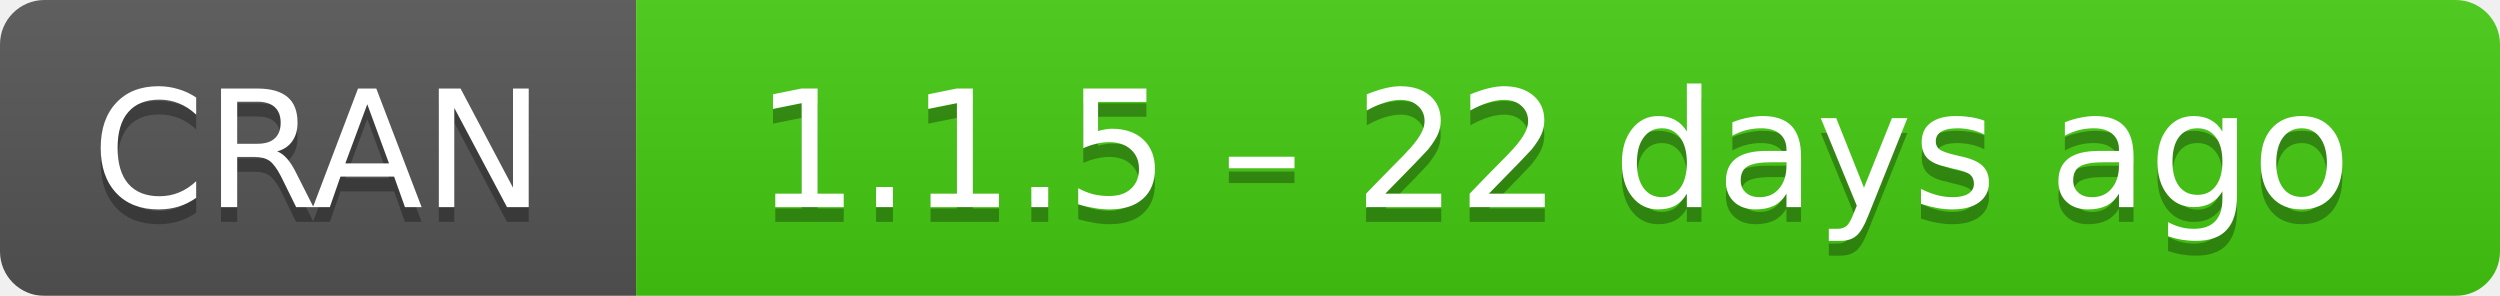
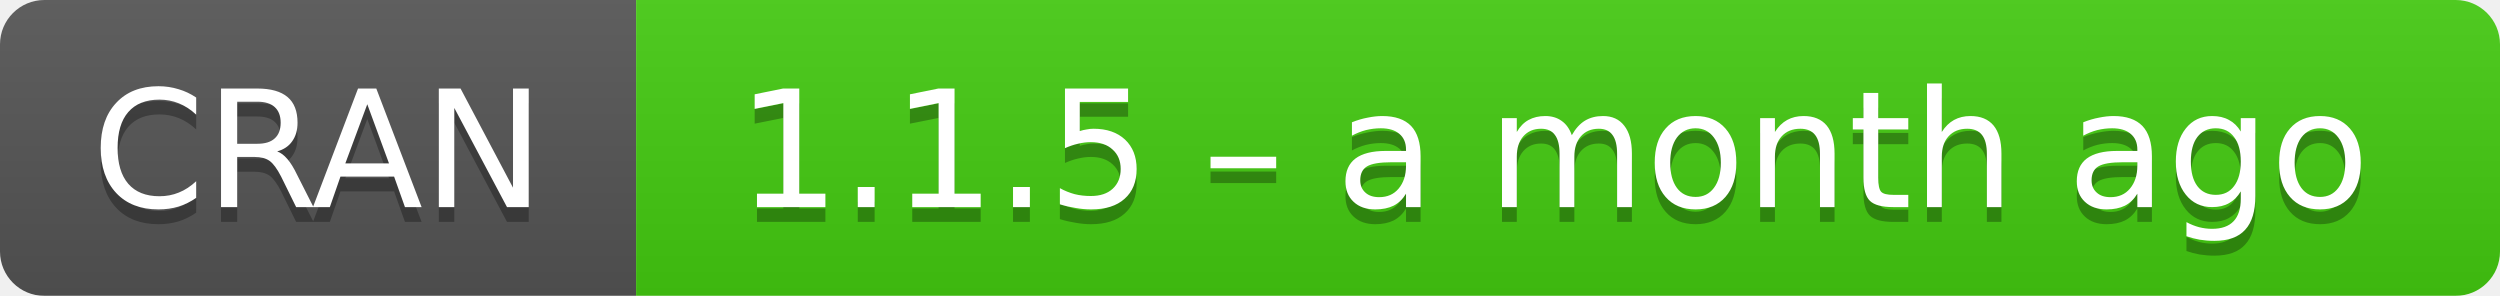
- <svg xmlns="http://www.w3.org/2000/svg" width="169" height="20" aria-label="CRAN 1.1.5 – 22 days ago">
+ <svg xmlns="http://www.w3.org/2000/svg" width="169" height="20" aria-label="CRAN 1.1.5 – a month ago">
  <linearGradient id="b" x2="0" y2="100%">
    <stop offset="0" stop-color="#bbb" stop-opacity=".1" />
    <stop offset="1" stop-opacity=".1" />
  </linearGradient>
  <mask id="a">
    <rect width="169" height="20" rx="3" fill="#fff" />
  </mask>
  <g mask="url(#a)">
    <path fill="#555" d="M0 0h43v20H0z" />
    <path fill="#4c1" d="M43 0h147v20H43z" />
    <path fill="url(#b)" d="M0 0h169v20H0z" />
  </g>
  <g fill="#fff" text-anchor="middle" font-family="DejaVu Sans,Verdana,Geneva,sans-serif" font-size="11">
    <text x="21.5" y="15" fill="#010101" fill-opacity=".3">
      CRAN
    </text>
    <text x="21.5" y="14">
      CRAN
    </text>
    <text x="105" y="15" fill="#010101" fill-opacity=".3">
-       1.1.5 – 22 days ago
+       1.1.5 – a month ago
    </text>
    <text x="105" y="14">
-       1.1.5 – 22 days ago
+       1.1.5 – a month ago
    </text>
  </g>
</svg>
